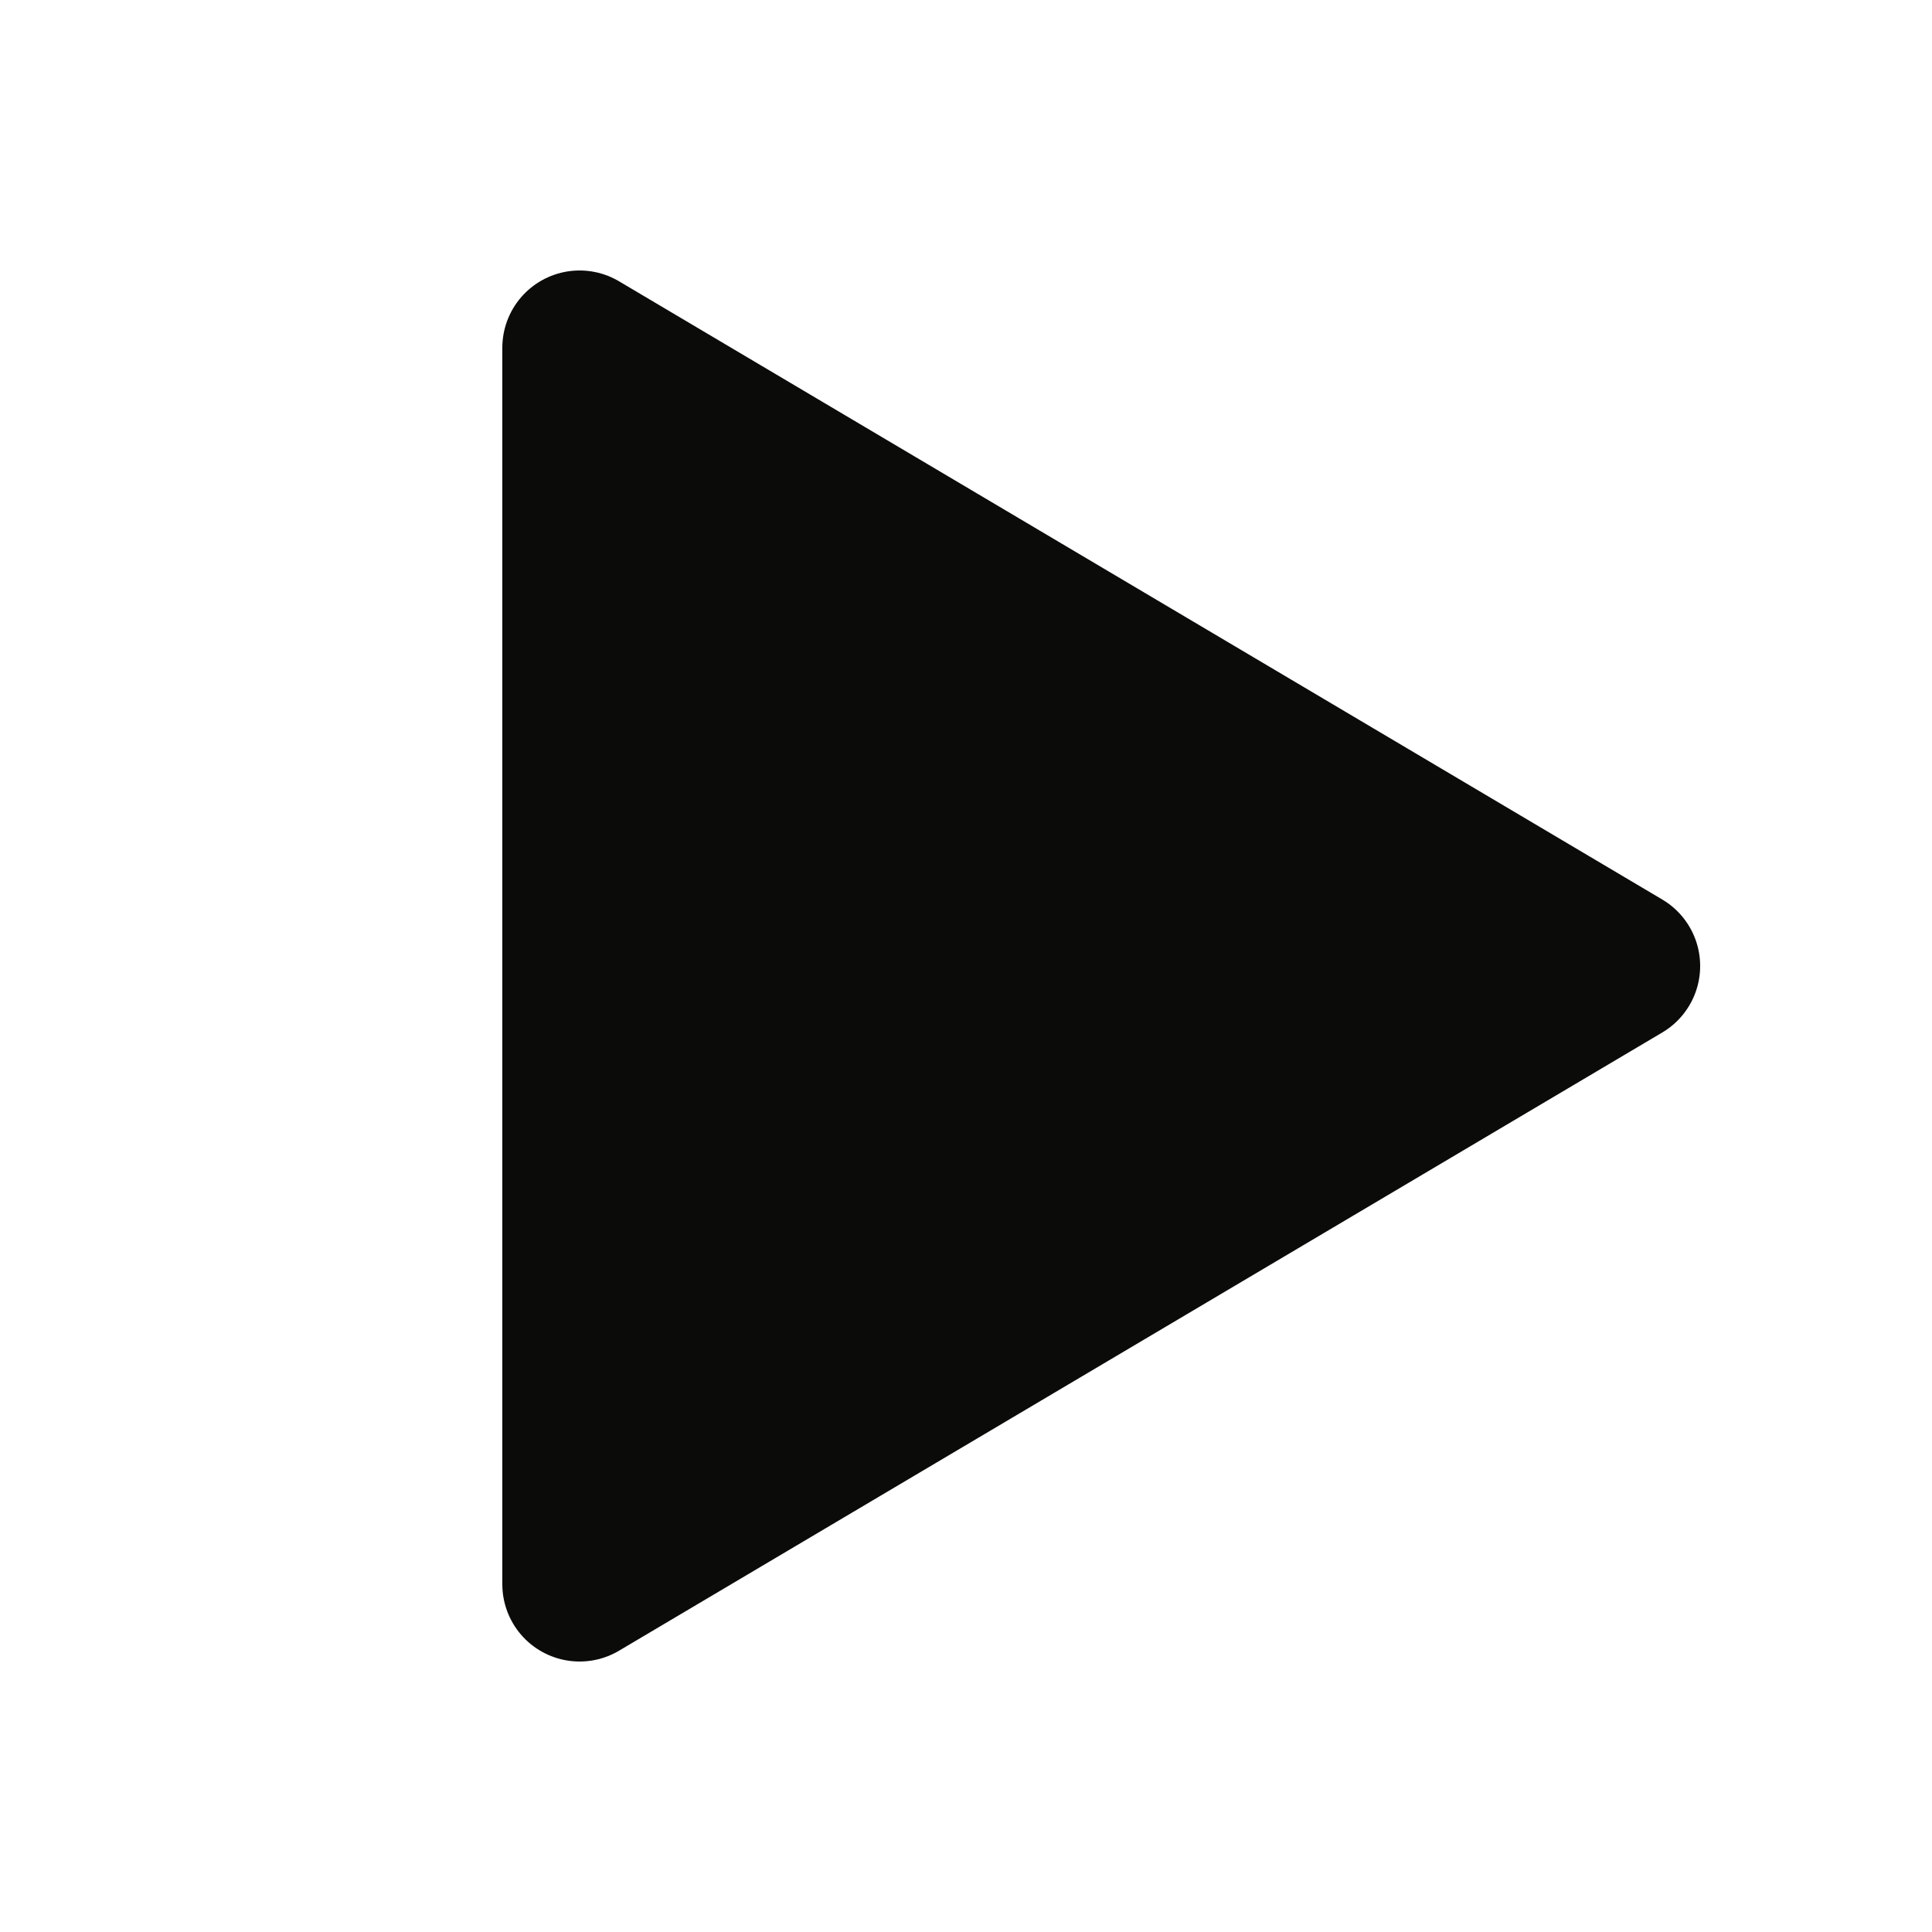
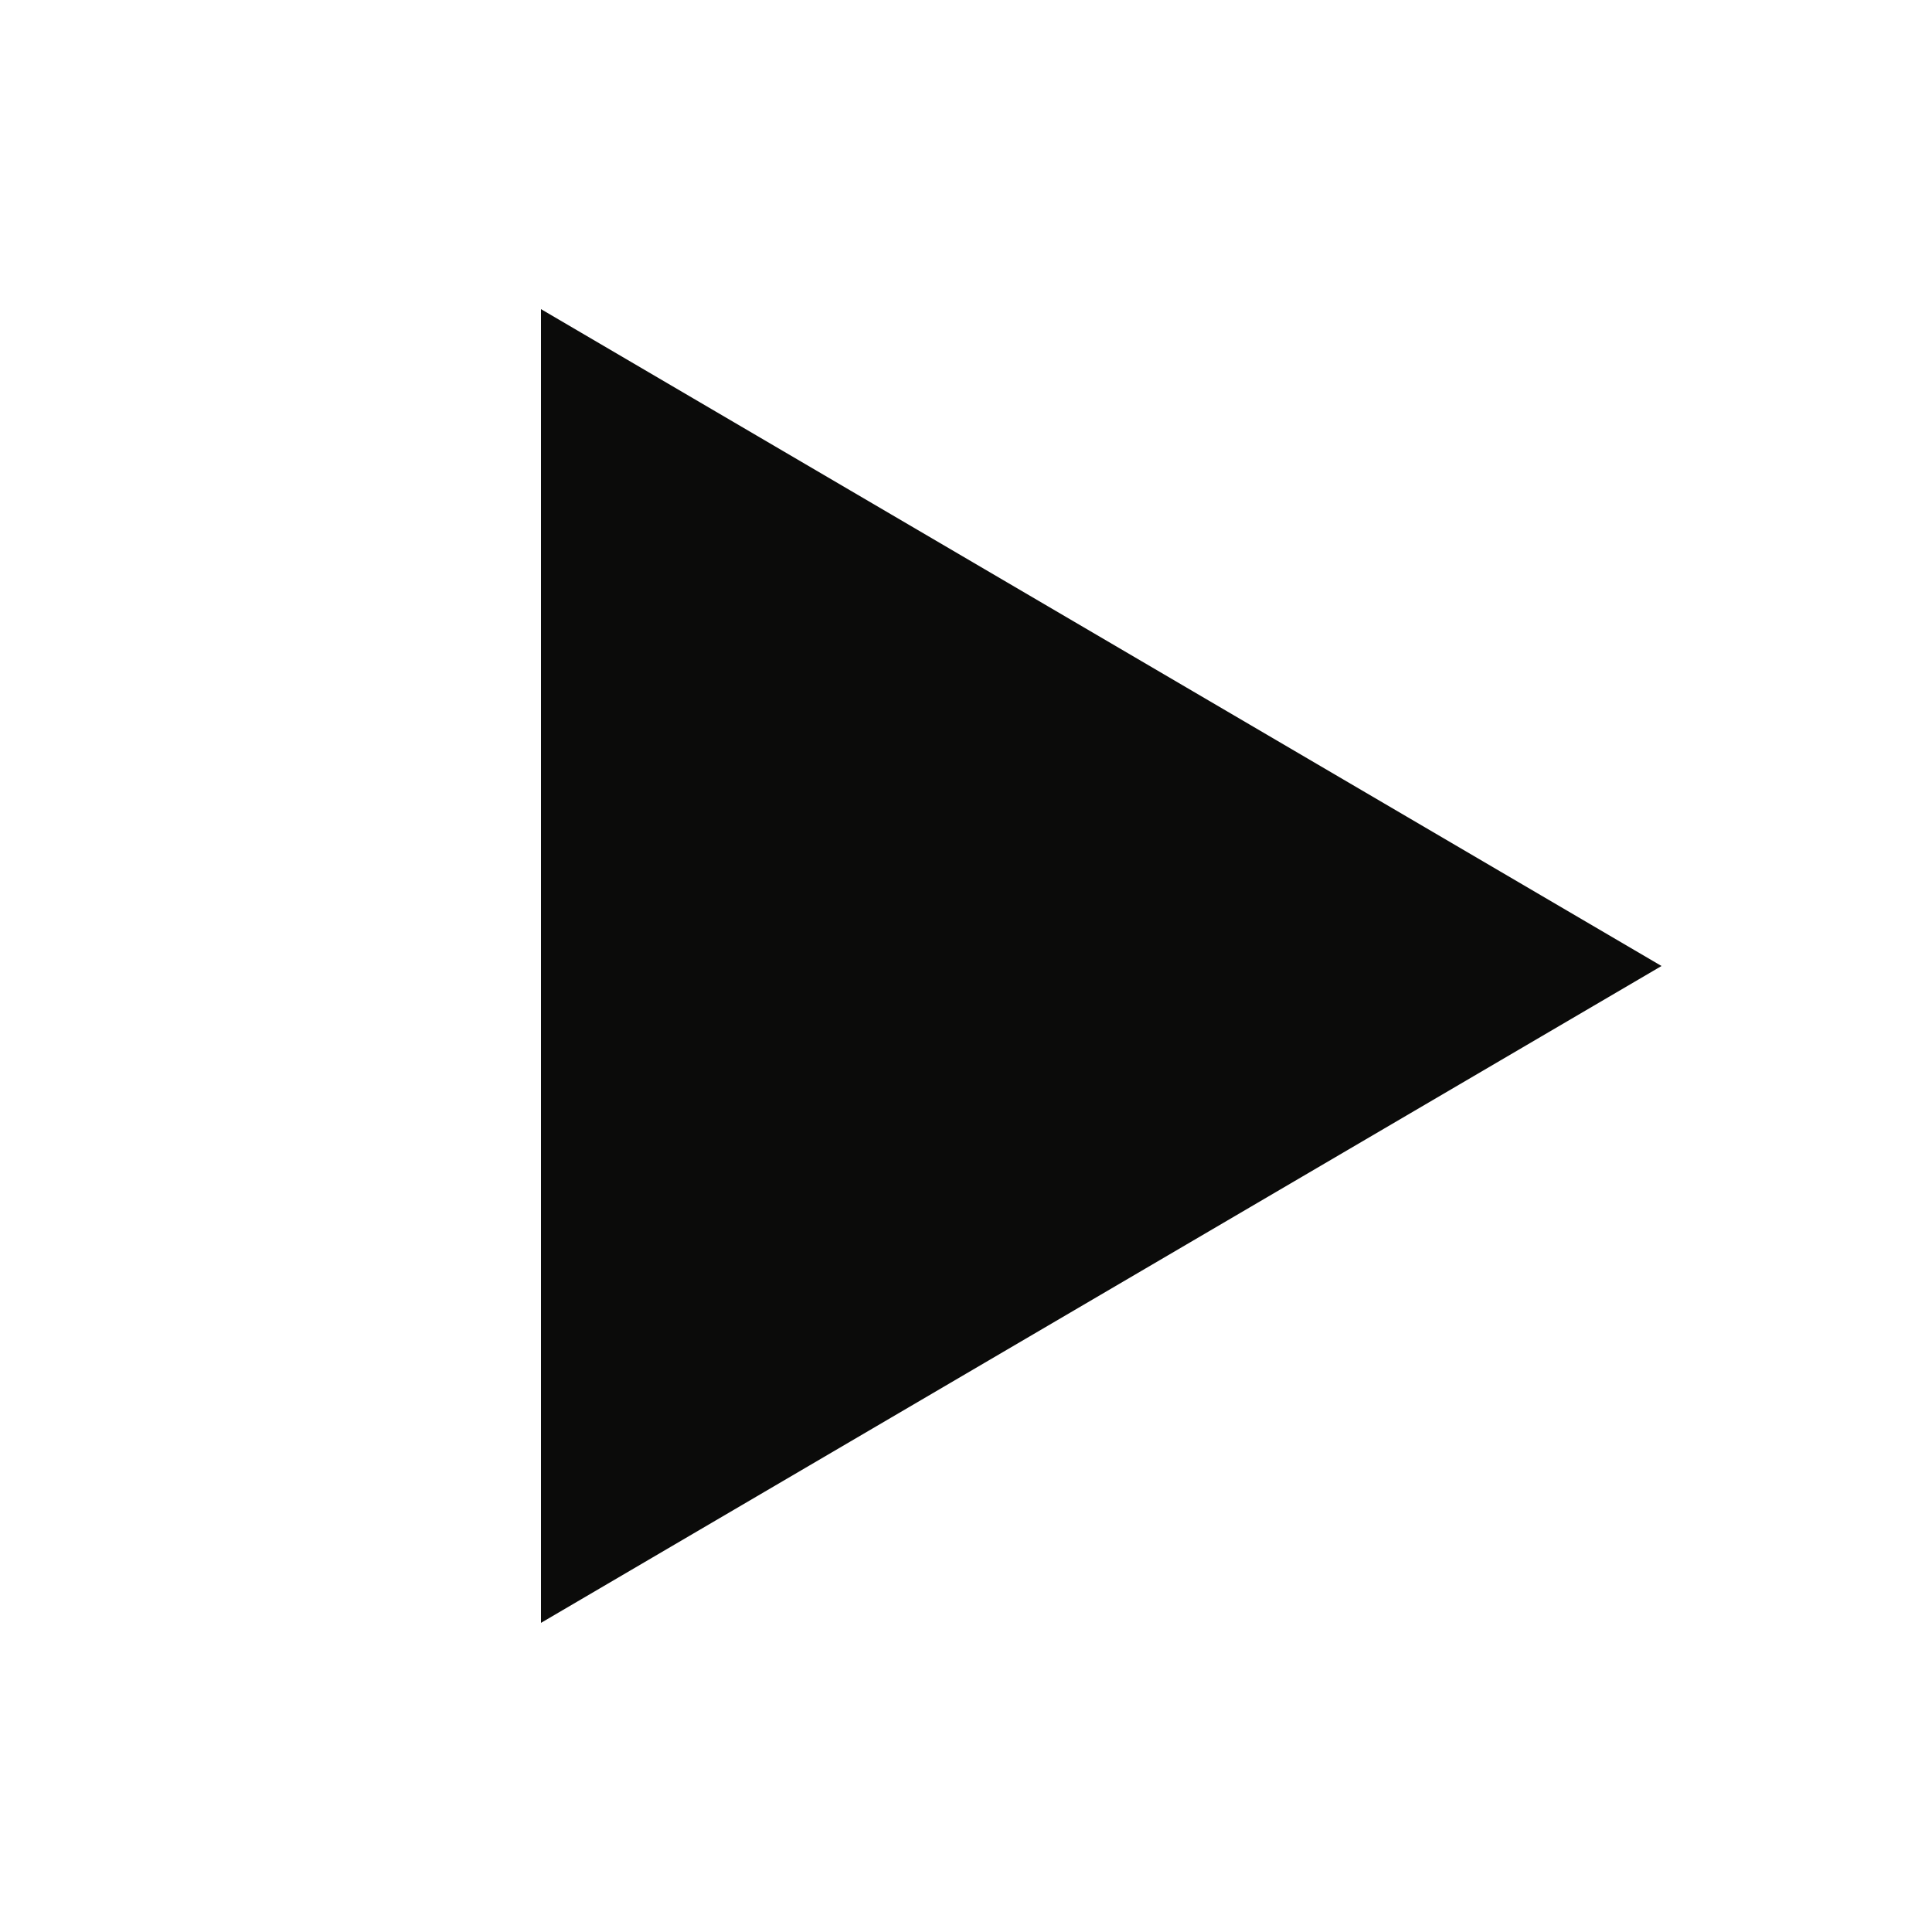
<svg xmlns="http://www.w3.org/2000/svg" viewBox="0 0 100 100" width="100" height="100">
-   <path d="M30 18 L84 50 L30 82Z" fill="#0b0b0a" stroke="#0b0b0a" stroke-width="8" stroke-linejoin="round" />
+   <path d="M28 16 L86 50 L28 84Z" fill="#0b0b0a" />
</svg>
